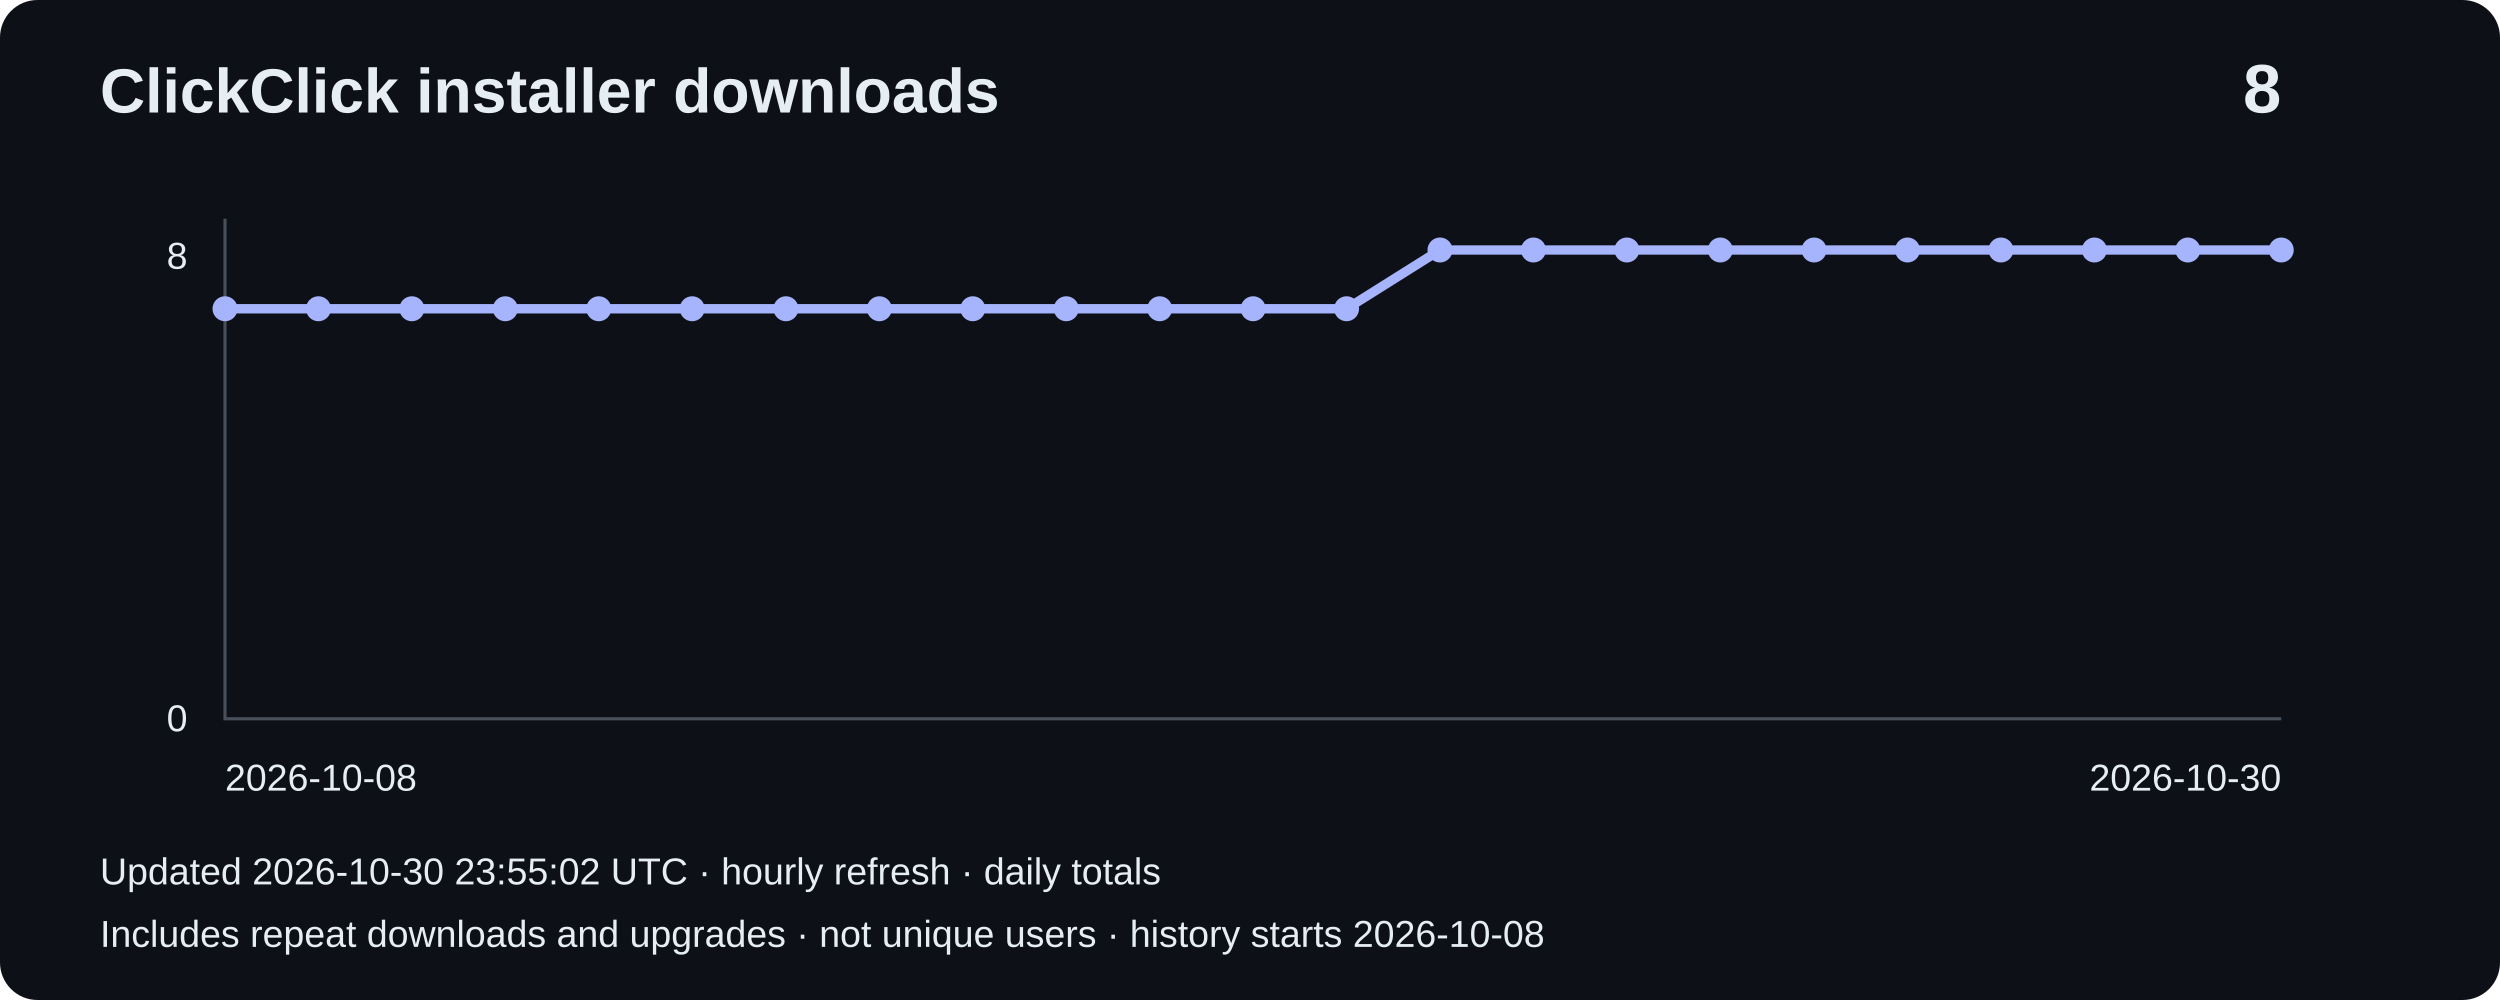
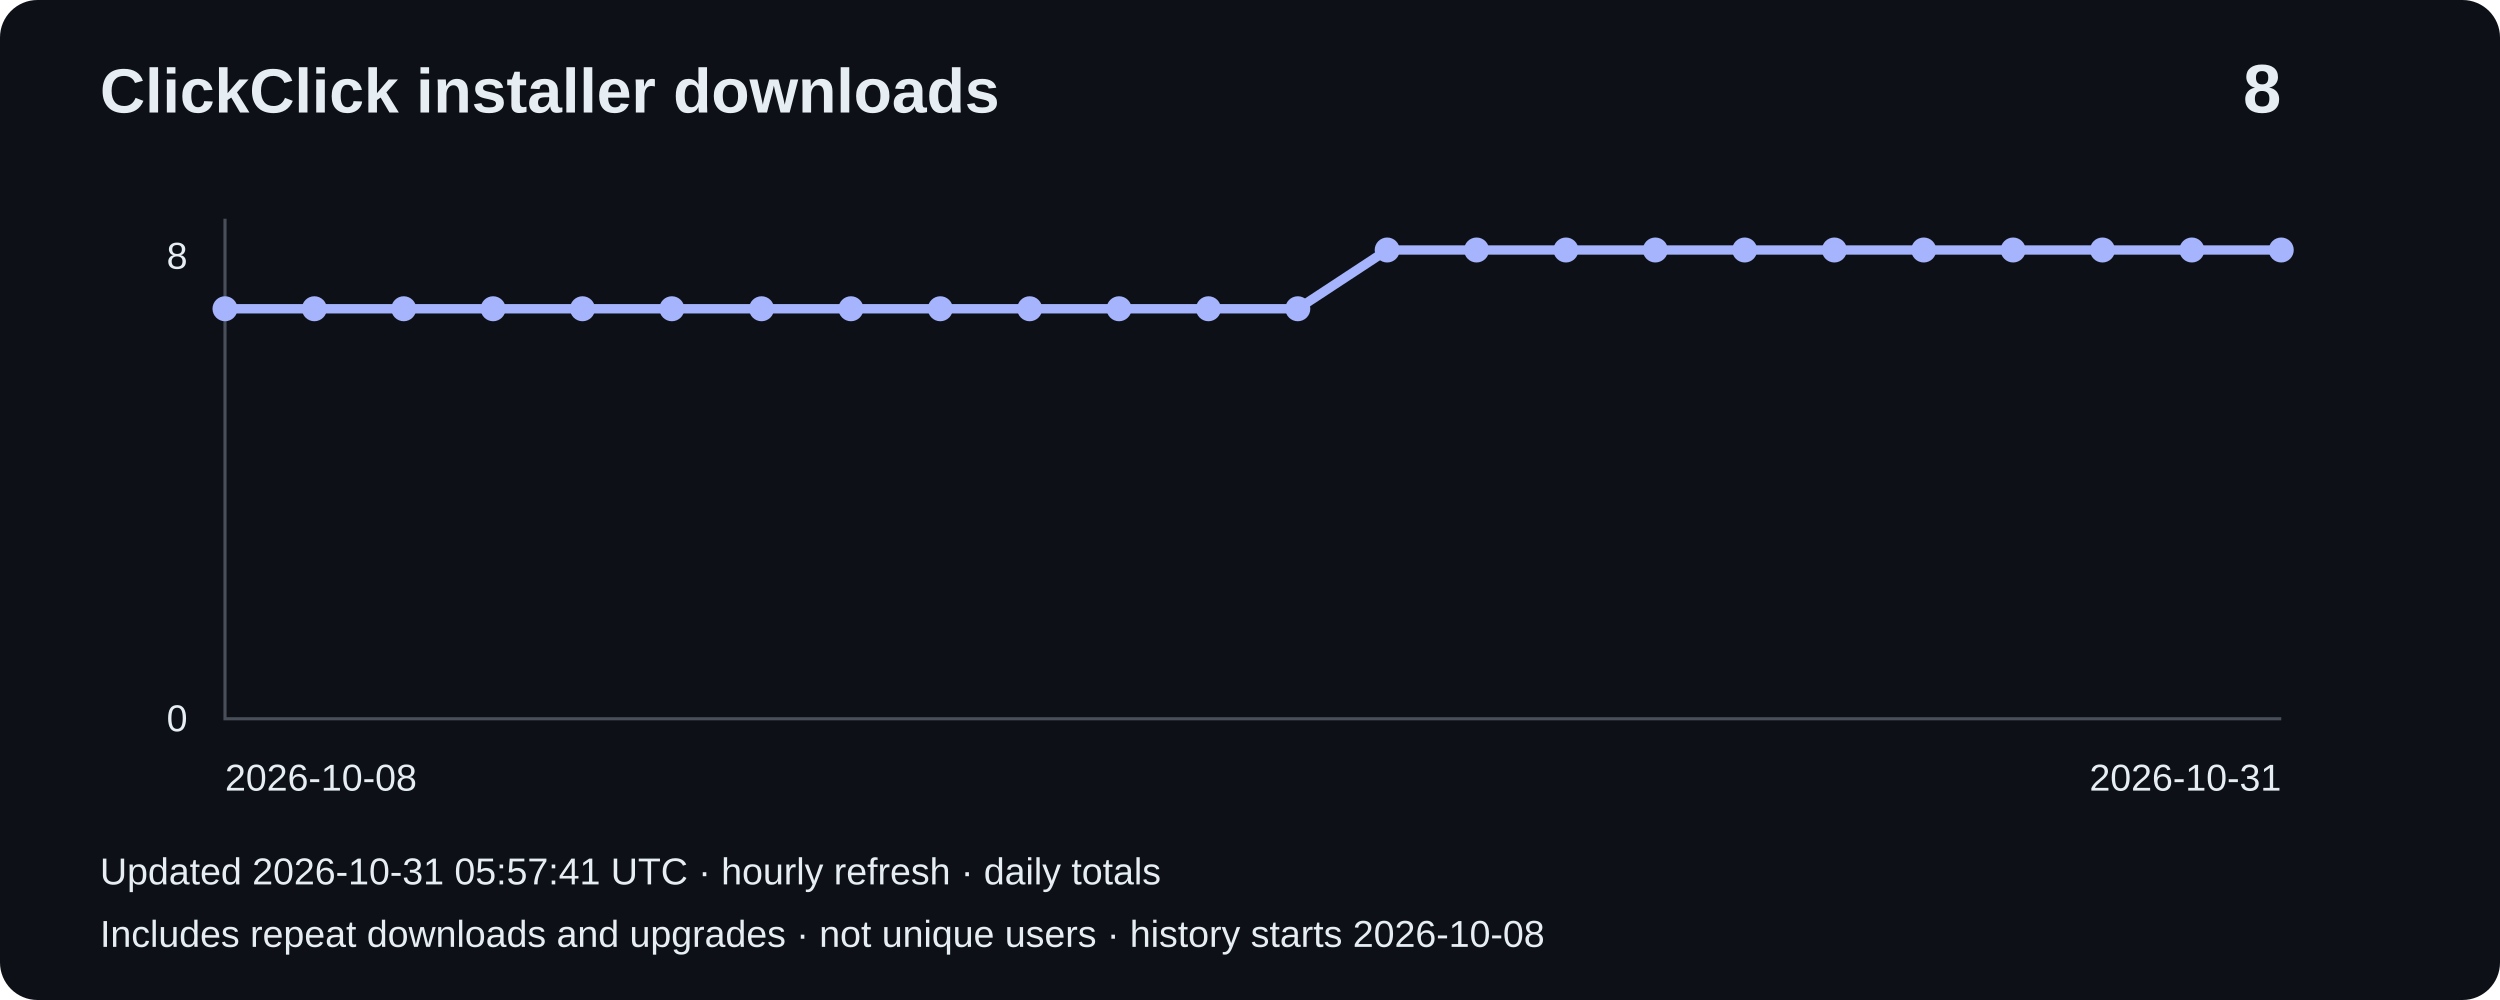
<svg xmlns="http://www.w3.org/2000/svg" width="800" height="320" viewBox="0 0 800 320" role="img" aria-label="Installer downloads: 8">
  <rect width="800" height="320" rx="12" fill="#0d1117" />
  <g font-family="Arial,sans-serif" fill="#e6edf3">
    <text x="32" y="36" font-size="20" font-weight="bold">ClickClick installer downloads</text>
    <text x="730" y="36" font-size="22" text-anchor="end" font-weight="bold">8</text>
    <path d="M72 70V230H730" fill="none" stroke="#484f58" />
    <text x="60" y="86" text-anchor="end" font-size="12">8</text>
    <text x="60" y="234" text-anchor="end" font-size="12">0</text>
-     <polyline points="72.0,98.8 101.9,98.8 131.8,98.8 161.7,98.8 191.6,98.8 221.5,98.8 251.5,98.8 281.4,98.8 311.3,98.8 341.2,98.8 371.1,98.8 401.0,98.8 430.9,98.8 460.8,80.0 490.7,80.0 520.6,80.0 550.5,80.0 580.5,80.0 610.4,80.0 640.3,80.0 670.2,80.0 700.1,80.0 730.0,80.0" fill="none" stroke="#a5b4fc" stroke-width="3" />
+     <polyline points="72.0,98.8 100.6,98.8 129.2,98.8 157.8,98.8 186.4,98.8 215.0,98.8 243.7,98.8 272.3,98.8 300.9,98.8 329.5,98.8 358.1,98.8 386.7,98.8 415.3,98.8 443.9,80.0 472.5,80.0 501.1,80.0 529.7,80.0 558.3,80.0 587.0,80.0 615.6,80.0 644.2,80.0 672.8,80.0 701.4,80.0 730.0,80.0" fill="none" stroke="#a5b4fc" stroke-width="3" />
    <circle cx="72.0" cy="98.8" r="4" fill="#a5b4fc" />
-     <circle cx="101.9" cy="98.8" r="4" fill="#a5b4fc" />
-     <circle cx="131.8" cy="98.8" r="4" fill="#a5b4fc" />
-     <circle cx="161.7" cy="98.8" r="4" fill="#a5b4fc" />
-     <circle cx="191.6" cy="98.8" r="4" fill="#a5b4fc" />
-     <circle cx="221.5" cy="98.8" r="4" fill="#a5b4fc" />
-     <circle cx="251.5" cy="98.8" r="4" fill="#a5b4fc" />
-     <circle cx="281.4" cy="98.8" r="4" fill="#a5b4fc" />
-     <circle cx="311.3" cy="98.8" r="4" fill="#a5b4fc" />
-     <circle cx="341.2" cy="98.8" r="4" fill="#a5b4fc" />
-     <circle cx="371.1" cy="98.8" r="4" fill="#a5b4fc" />
-     <circle cx="401.0" cy="98.8" r="4" fill="#a5b4fc" />
-     <circle cx="430.9" cy="98.8" r="4" fill="#a5b4fc" />
-     <circle cx="460.8" cy="80.0" r="4" fill="#a5b4fc" />
-     <circle cx="490.7" cy="80.0" r="4" fill="#a5b4fc" />
-     <circle cx="520.6" cy="80.0" r="4" fill="#a5b4fc" />
-     <circle cx="550.5" cy="80.0" r="4" fill="#a5b4fc" />
-     <circle cx="580.5" cy="80.0" r="4" fill="#a5b4fc" />
-     <circle cx="610.4" cy="80.0" r="4" fill="#a5b4fc" />
-     <circle cx="640.3" cy="80.0" r="4" fill="#a5b4fc" />
-     <circle cx="670.2" cy="80.0" r="4" fill="#a5b4fc" />
-     <circle cx="700.1" cy="80.0" r="4" fill="#a5b4fc" />
+     <circle cx="100.6" cy="98.8" r="4" fill="#a5b4fc" />
+     <circle cx="129.2" cy="98.8" r="4" fill="#a5b4fc" />
+     <circle cx="157.8" cy="98.8" r="4" fill="#a5b4fc" />
+     <circle cx="186.4" cy="98.8" r="4" fill="#a5b4fc" />
+     <circle cx="215.0" cy="98.8" r="4" fill="#a5b4fc" />
+     <circle cx="243.7" cy="98.8" r="4" fill="#a5b4fc" />
+     <circle cx="272.3" cy="98.8" r="4" fill="#a5b4fc" />
+     <circle cx="300.9" cy="98.8" r="4" fill="#a5b4fc" />
+     <circle cx="329.5" cy="98.8" r="4" fill="#a5b4fc" />
+     <circle cx="358.1" cy="98.8" r="4" fill="#a5b4fc" />
+     <circle cx="386.7" cy="98.8" r="4" fill="#a5b4fc" />
+     <circle cx="415.3" cy="98.8" r="4" fill="#a5b4fc" />
+     <circle cx="443.9" cy="80.0" r="4" fill="#a5b4fc" />
+     <circle cx="472.5" cy="80.0" r="4" fill="#a5b4fc" />
+     <circle cx="501.1" cy="80.0" r="4" fill="#a5b4fc" />
+     <circle cx="529.7" cy="80.0" r="4" fill="#a5b4fc" />
+     <circle cx="558.3" cy="80.0" r="4" fill="#a5b4fc" />
+     <circle cx="587.0" cy="80.0" r="4" fill="#a5b4fc" />
+     <circle cx="615.6" cy="80.0" r="4" fill="#a5b4fc" />
+     <circle cx="644.2" cy="80.0" r="4" fill="#a5b4fc" />
+     <circle cx="672.8" cy="80.0" r="4" fill="#a5b4fc" />
+     <circle cx="701.4" cy="80.0" r="4" fill="#a5b4fc" />
    <circle cx="730.0" cy="80.0" r="4" fill="#a5b4fc" />
    <text x="72" y="253" font-size="12">2026-10-08</text>
-     <text x="730" y="253" text-anchor="end" font-size="12">2026-10-30</text>
-     <text x="32" y="283" font-size="12">Updated 2026-10-30 23:55:02 UTC · hourly refresh · daily totals</text>
+     <text x="730" y="253" text-anchor="end" font-size="12">2026-10-31</text>
+     <text x="32" y="283" font-size="12">Updated 2026-10-31 05:57:41 UTC · hourly refresh · daily totals</text>
    <text x="32" y="303" font-size="12">Includes repeat downloads and upgrades · not unique users · history starts 2026-10-08</text>
  </g>
</svg>
